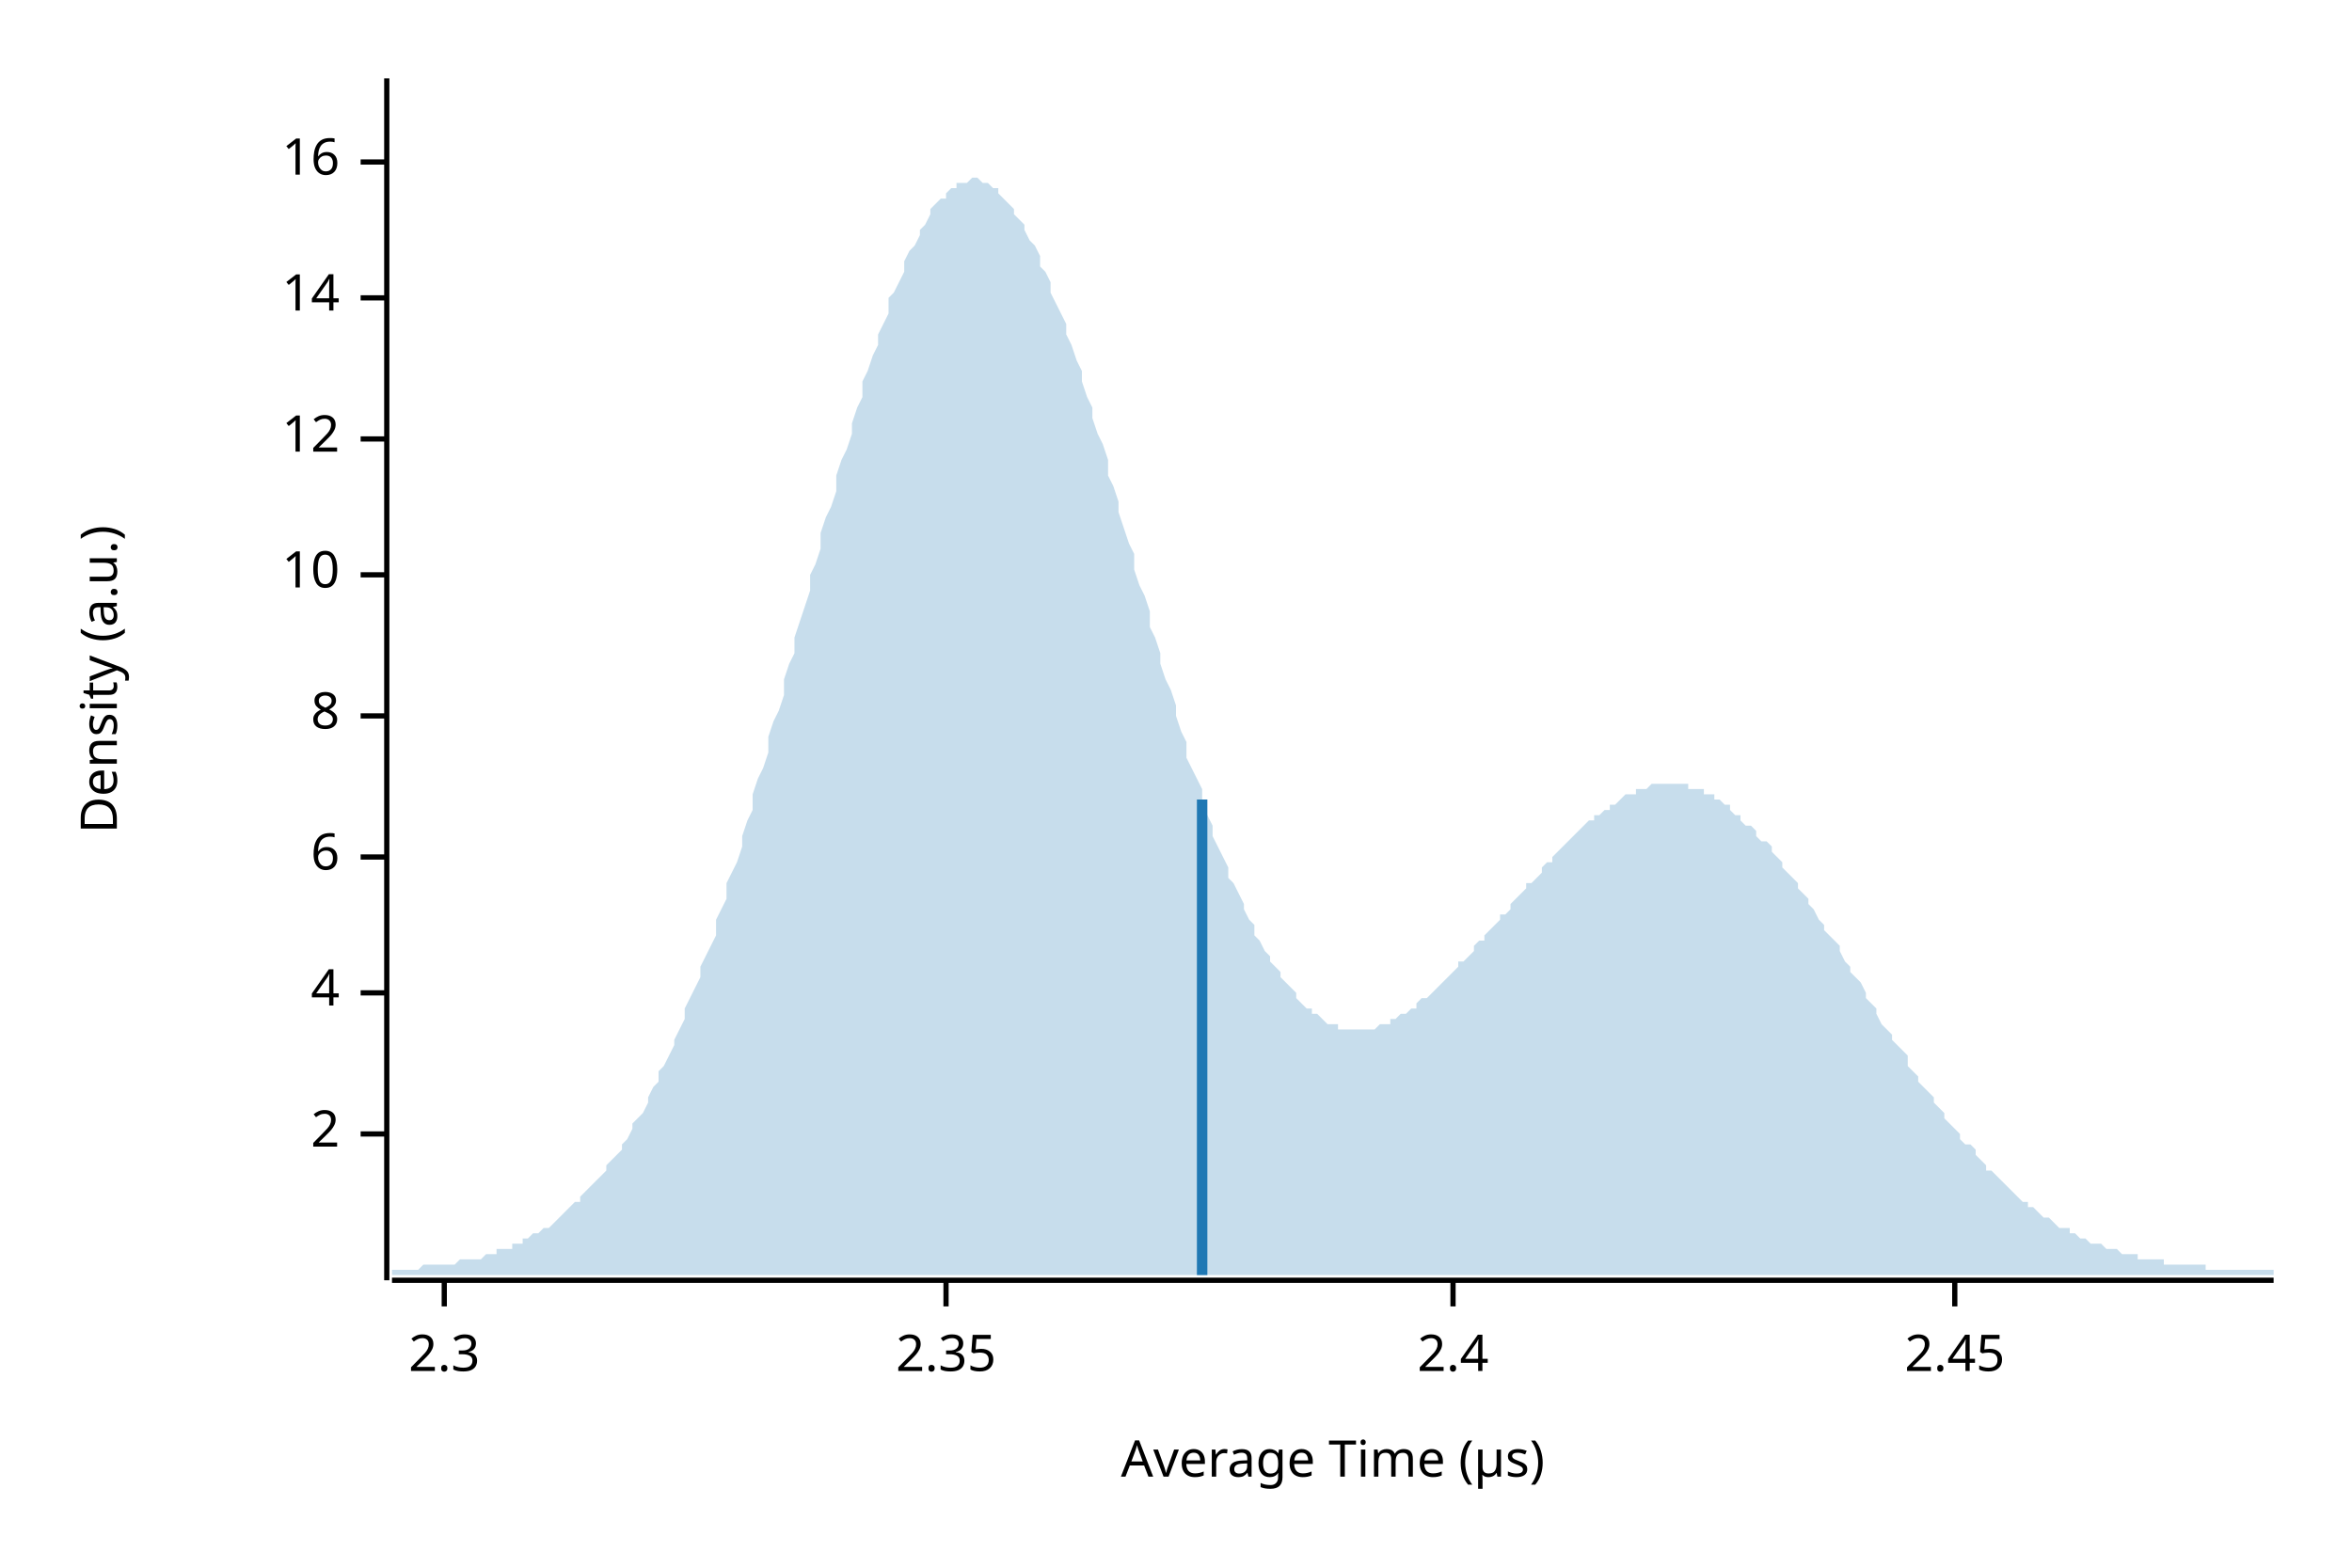
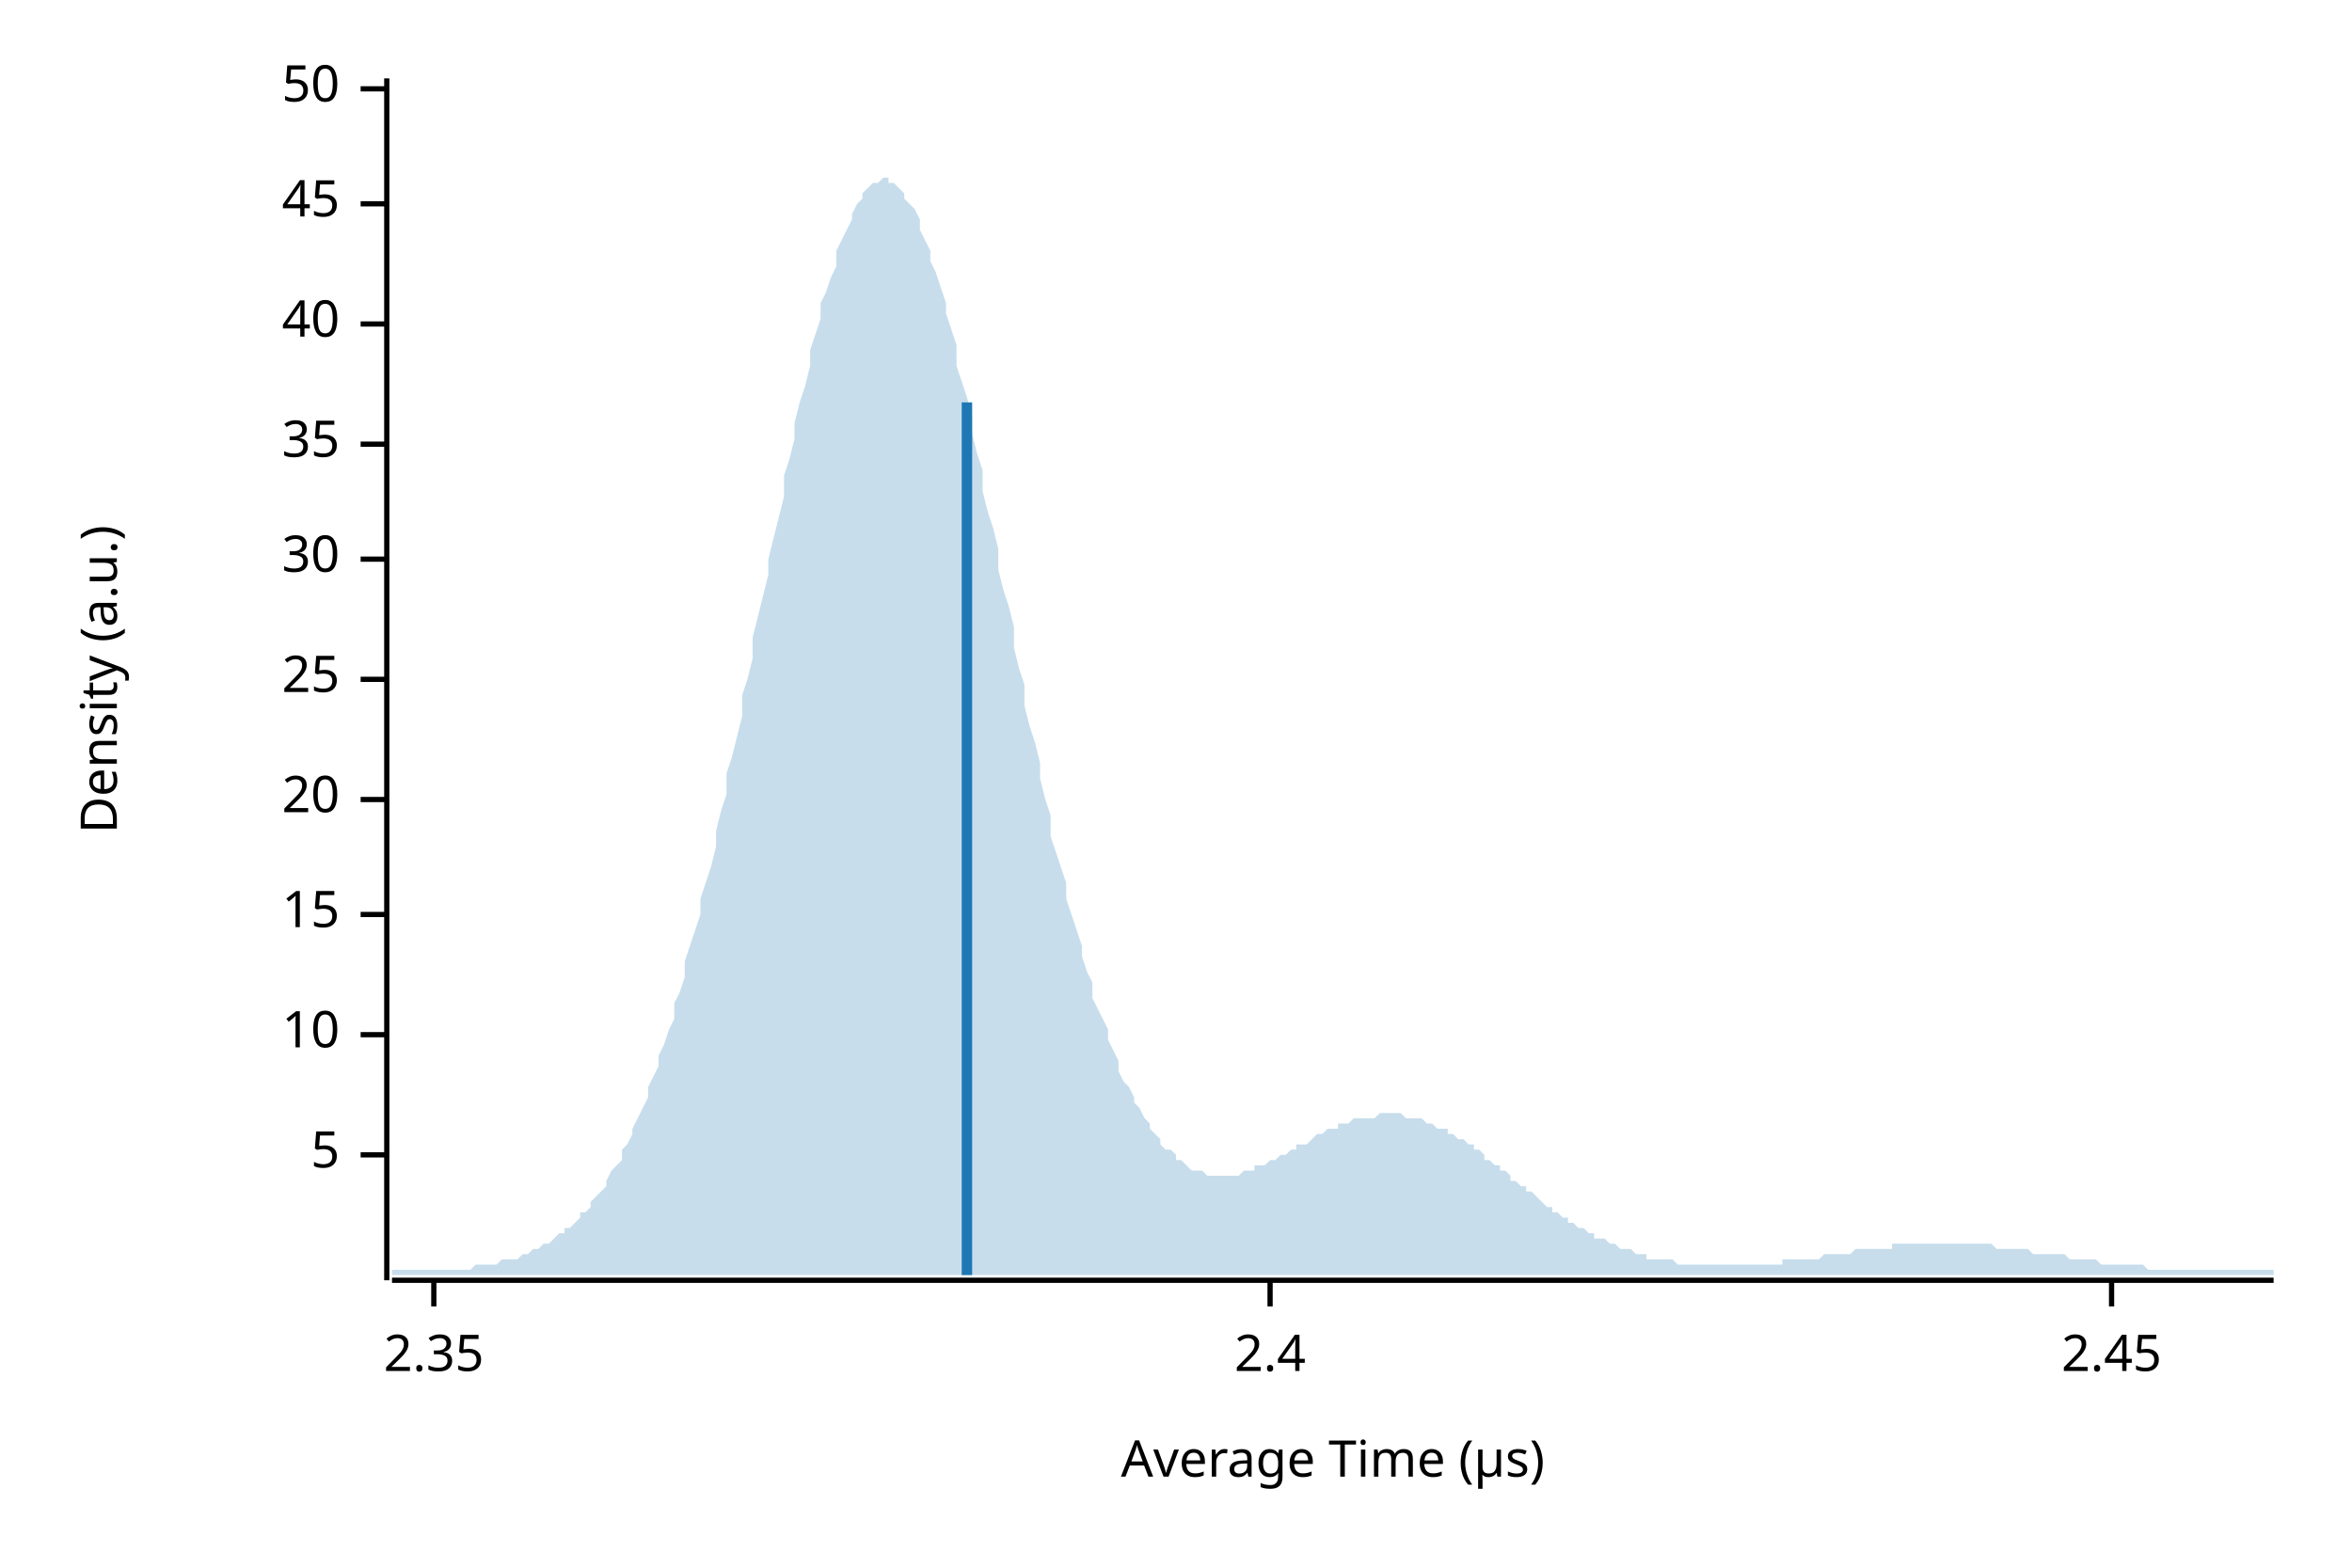
<svg xmlns="http://www.w3.org/2000/svg" width="450" height="300" viewBox="0 0 450 300">
  <text x="15" y="130" dy="0.76em" text-anchor="middle" font-family="sans-serif" font-size="9.677" opacity="1" fill="#000000" transform="rotate(270, 15, 130)">
Density (a.u.)
</text>
  <text x="255" y="285" dy="-0.5ex" text-anchor="middle" font-family="sans-serif" font-size="9.677" opacity="1" fill="#000000">
Average Time (µs)
</text>
  <polyline fill="none" opacity="1" stroke="#000000" stroke-width="1" points="74,15 74,245 " />
-   <text x="65" y="217" dy="0.5ex" text-anchor="end" font-family="sans-serif" font-size="9.677" opacity="1" fill="#000000">
- 2
+   <text x="65" y="221" dy="0.5ex" text-anchor="end" font-family="sans-serif" font-size="9.677" opacity="1" fill="#000000">
+ 5
</text>
-   <polyline fill="none" opacity="1" stroke="#000000" stroke-width="1" points="69,217 74,217 " />
-   <text x="65" y="190" dy="0.5ex" text-anchor="end" font-family="sans-serif" font-size="9.677" opacity="1" fill="#000000">
- 4
- </text>
-   <polyline fill="none" opacity="1" stroke="#000000" stroke-width="1" points="69,190 74,190 " />
-   <text x="65" y="164" dy="0.5ex" text-anchor="end" font-family="sans-serif" font-size="9.677" opacity="1" fill="#000000">
- 6
- </text>
-   <polyline fill="none" opacity="1" stroke="#000000" stroke-width="1" points="69,164 74,164 " />
-   <text x="65" y="137" dy="0.5ex" text-anchor="end" font-family="sans-serif" font-size="9.677" opacity="1" fill="#000000">
- 8
- </text>
-   <polyline fill="none" opacity="1" stroke="#000000" stroke-width="1" points="69,137 74,137 " />
-   <text x="65" y="110" dy="0.5ex" text-anchor="end" font-family="sans-serif" font-size="9.677" opacity="1" fill="#000000">
+   <polyline fill="none" opacity="1" stroke="#000000" stroke-width="1" points="69,221 74,221 " />
+   <text x="65" y="198" dy="0.5ex" text-anchor="end" font-family="sans-serif" font-size="9.677" opacity="1" fill="#000000">
10
</text>
-   <polyline fill="none" opacity="1" stroke="#000000" stroke-width="1" points="69,110 74,110 " />
-   <text x="65" y="84" dy="0.5ex" text-anchor="end" font-family="sans-serif" font-size="9.677" opacity="1" fill="#000000">
- 12
+   <polyline fill="none" opacity="1" stroke="#000000" stroke-width="1" points="69,198 74,198 " />
+   <text x="65" y="175" dy="0.5ex" text-anchor="end" font-family="sans-serif" font-size="9.677" opacity="1" fill="#000000">
+ 15
</text>
-   <polyline fill="none" opacity="1" stroke="#000000" stroke-width="1" points="69,84 74,84 " />
-   <text x="65" y="57" dy="0.5ex" text-anchor="end" font-family="sans-serif" font-size="9.677" opacity="1" fill="#000000">
- 14
+   <polyline fill="none" opacity="1" stroke="#000000" stroke-width="1" points="69,175 74,175 " />
+   <text x="65" y="153" dy="0.5ex" text-anchor="end" font-family="sans-serif" font-size="9.677" opacity="1" fill="#000000">
+ 20
</text>
-   <polyline fill="none" opacity="1" stroke="#000000" stroke-width="1" points="69,57 74,57 " />
-   <text x="65" y="31" dy="0.5ex" text-anchor="end" font-family="sans-serif" font-size="9.677" opacity="1" fill="#000000">
- 16
+   <polyline fill="none" opacity="1" stroke="#000000" stroke-width="1" points="69,153 74,153 " />
+   <text x="65" y="130" dy="0.5ex" text-anchor="end" font-family="sans-serif" font-size="9.677" opacity="1" fill="#000000">
+ 25
</text>
-   <polyline fill="none" opacity="1" stroke="#000000" stroke-width="1" points="69,31 74,31 " />
+   <polyline fill="none" opacity="1" stroke="#000000" stroke-width="1" points="69,130 74,130 " />
+   <text x="65" y="107" dy="0.5ex" text-anchor="end" font-family="sans-serif" font-size="9.677" opacity="1" fill="#000000">
+ 30
+ </text>
+   <polyline fill="none" opacity="1" stroke="#000000" stroke-width="1" points="69,107 74,107 " />
+   <text x="65" y="85" dy="0.5ex" text-anchor="end" font-family="sans-serif" font-size="9.677" opacity="1" fill="#000000">
+ 35
+ </text>
+   <polyline fill="none" opacity="1" stroke="#000000" stroke-width="1" points="69,85 74,85 " />
+   <text x="65" y="62" dy="0.5ex" text-anchor="end" font-family="sans-serif" font-size="9.677" opacity="1" fill="#000000">
+ 40
+ </text>
+   <polyline fill="none" opacity="1" stroke="#000000" stroke-width="1" points="69,62 74,62 " />
+   <text x="65" y="39" dy="0.5ex" text-anchor="end" font-family="sans-serif" font-size="9.677" opacity="1" fill="#000000">
+ 45
+ </text>
+   <polyline fill="none" opacity="1" stroke="#000000" stroke-width="1" points="69,39 74,39 " />
+   <text x="65" y="17" dy="0.5ex" text-anchor="end" font-family="sans-serif" font-size="9.677" opacity="1" fill="#000000">
+ 50
+ </text>
+   <polyline fill="none" opacity="1" stroke="#000000" stroke-width="1" points="69,17 74,17 " />
  <polyline fill="none" opacity="1" stroke="#000000" stroke-width="1" points="75,245 435,245 " />
-   <text x="85" y="255" dy="0.76em" text-anchor="middle" font-family="sans-serif" font-size="9.677" opacity="1" fill="#000000">
- 2.3
- </text>
-   <polyline fill="none" opacity="1" stroke="#000000" stroke-width="1" points="85,245 85,250 " />
-   <text x="181" y="255" dy="0.76em" text-anchor="middle" font-family="sans-serif" font-size="9.677" opacity="1" fill="#000000">
+   <text x="83" y="255" dy="0.76em" text-anchor="middle" font-family="sans-serif" font-size="9.677" opacity="1" fill="#000000">
2.35
</text>
-   <polyline fill="none" opacity="1" stroke="#000000" stroke-width="1" points="181,245 181,250 " />
-   <text x="278" y="255" dy="0.76em" text-anchor="middle" font-family="sans-serif" font-size="9.677" opacity="1" fill="#000000">
+   <polyline fill="none" opacity="1" stroke="#000000" stroke-width="1" points="83,245 83,250 " />
+   <text x="243" y="255" dy="0.76em" text-anchor="middle" font-family="sans-serif" font-size="9.677" opacity="1" fill="#000000">
2.4
</text>
-   <polyline fill="none" opacity="1" stroke="#000000" stroke-width="1" points="278,245 278,250 " />
-   <text x="374" y="255" dy="0.76em" text-anchor="middle" font-family="sans-serif" font-size="9.677" opacity="1" fill="#000000">
+   <polyline fill="none" opacity="1" stroke="#000000" stroke-width="1" points="243,245 243,250 " />
+   <text x="404" y="255" dy="0.76em" text-anchor="middle" font-family="sans-serif" font-size="9.677" opacity="1" fill="#000000">
2.45
</text>
-   <polyline fill="none" opacity="1" stroke="#000000" stroke-width="1" points="374,245 374,250 " />
-   <polygon opacity="0.25" fill="#1F78B4" points="75,243 75,243 76,243 77,243 77,243 78,243 79,243 80,243 80,243 81,242 82,242 82,242 83,242 84,242 85,242 85,242 86,242 87,242 87,242 88,241 89,241 90,241 90,241 91,241 92,241 93,240 93,240 94,240 95,240 95,239 96,239 97,239 98,239 98,238 99,238 100,238 100,237 101,237 102,236 103,236 103,236 104,235 105,235 106,234 106,234 107,233 108,232 108,232 109,231 110,230 111,230 111,229 112,228 113,227 113,227 114,226 115,225 116,224 116,223 117,222 118,221 119,220 119,219 120,218 121,216 121,215 122,214 123,213 124,211 124,210 125,208 126,207 126,205 127,204 128,202 129,200 129,199 130,197 131,195 131,193 132,191 133,189 134,187 134,185 135,183 136,181 137,179 137,176 138,174 139,172 139,169 140,167 141,165 142,162 142,160 143,157 144,155 144,152 145,149 146,147 147,144 147,141 148,138 149,136 150,133 150,130 151,127 152,125 152,122 153,119 154,116 155,113 155,110 156,108 157,105 157,102 158,99 159,97 160,94 160,91 161,88 162,86 163,83 163,81 164,78 165,76 165,73 166,71 167,68 168,66 168,64 169,62 170,60 170,57 171,56 172,54 173,52 173,50 174,48 175,47 176,45 176,44 177,43 178,41 178,40 179,39 180,38 181,38 181,37 182,36 183,36 183,35 184,35 185,35 186,34 186,34 187,34 188,35 188,35 189,35 190,36 191,36 191,37 192,38 193,39 194,40 194,41 195,42 196,43 196,44 197,46 198,47 199,49 199,51 200,52 201,54 201,56 202,58 203,60 204,62 204,64 205,66 206,69 207,71 207,73 208,76 209,78 209,80 210,83 211,85 212,88 212,91 213,93 214,96 214,98 215,101 216,104 217,106 217,109 218,112 219,114 220,117 220,120 221,122 222,125 222,127 223,130 224,132 225,135 225,137 226,140 227,142 227,145 228,147 229,149 230,151 230,154 231,156 232,158 232,160 233,162 234,164 235,166 235,168 236,169 237,171 238,173 238,174 239,176 240,177 240,179 241,180 242,182 243,183 243,184 244,185 245,186 245,187 246,188 247,189 248,190 248,191 249,192 250,193 251,193 251,194 252,194 253,195 253,195 254,196 255,196 256,196 256,197 257,197 258,197 258,197 259,197 260,197 261,197 261,197 262,197 263,197 264,196 264,196 265,196 266,196 266,195 267,195 268,194 269,194 269,194 270,193 271,193 271,192 272,191 273,191 274,190 274,190 275,189 276,188 277,187 277,187 278,186 279,185 279,184 280,184 281,183 282,182 282,181 283,180 284,180 284,179 285,178 286,177 287,176 287,175 288,175 289,174 289,173 290,172 291,171 292,170 292,169 293,169 294,168 295,167 295,166 296,165 297,165 297,164 298,163 299,162 300,161 300,161 301,160 302,159 302,159 303,158 304,157 305,157 305,156 306,156 307,155 308,155 308,154 309,154 310,153 310,153 311,152 312,152 313,152 313,151 314,151 315,151 315,151 316,150 317,150 318,150 318,150 319,150 320,150 321,150 321,150 322,150 323,150 323,151 324,151 325,151 326,151 326,152 327,152 328,152 328,153 329,153 330,154 331,154 331,155 332,156 333,156 333,157 334,158 335,158 336,159 336,160 337,161 338,161 339,162 339,163 340,164 341,165 341,166 342,167 343,168 344,169 344,170 345,171 346,172 346,173 347,174 348,176 349,177 349,178 350,179 351,180 352,181 352,182 353,184 354,185 354,186 355,187 356,188 357,190 357,191 358,192 359,193 359,194 360,196 361,197 362,198 362,199 363,200 364,201 365,202 365,204 366,205 367,206 367,207 368,208 369,209 370,210 370,211 371,212 372,213 372,214 373,215 374,216 375,217 375,218 376,219 377,219 378,220 378,221 379,222 380,223 380,224 381,224 382,225 383,226 383,226 384,227 385,228 385,228 386,229 387,230 388,230 388,231 389,231 390,232 390,232 391,233 392,233 393,234 393,234 394,235 395,235 396,235 396,236 397,236 398,237 398,237 399,237 400,238 401,238 401,238 402,238 403,239 403,239 404,239 405,239 406,240 406,240 407,240 408,240 409,240 409,241 410,241 411,241 411,241 412,241 413,241 414,241 414,242 415,242 416,242 416,242 417,242 418,242 419,242 419,242 420,242 421,242 422,242 422,243 423,243 424,243 424,243 425,243 426,243 427,243 427,243 428,243 429,243 429,243 430,243 431,243 432,243 432,243 433,243 434,243 435,243 435,244 75,244 " />
-   <polyline fill="none" opacity="1" stroke="#1F78B4" stroke-width="2" points="230,244 230,153 " />
+   <polyline fill="none" opacity="1" stroke="#000000" stroke-width="1" points="404,245 404,250 " />
+   <polygon opacity="0.25" fill="#1F78B4" points="75,243 75,243 76,243 77,243 77,243 78,243 79,243 80,243 80,243 81,243 82,243 82,243 83,243 84,243 85,243 85,243 86,243 87,243 87,243 88,243 89,243 90,243 90,243 91,242 92,242 93,242 93,242 94,242 95,242 95,242 96,241 97,241 98,241 98,241 99,241 100,240 100,240 101,240 102,239 103,239 103,239 104,238 105,238 106,237 106,237 107,236 108,236 108,235 109,235 110,234 111,233 111,232 112,232 113,231 113,230 114,229 115,228 116,227 116,226 117,224 118,223 119,222 119,220 120,219 121,217 121,216 122,214 123,212 124,210 124,208 125,206 126,204 126,202 127,200 128,197 129,195 129,192 130,190 131,187 131,184 132,181 133,178 134,175 134,172 135,169 136,166 137,162 137,159 138,155 139,152 139,148 140,145 141,141 142,137 142,133 143,130 144,126 144,122 145,118 146,114 147,110 147,107 148,103 149,99 150,95 150,91 151,88 152,84 152,81 153,77 154,74 155,70 155,67 156,64 157,61 157,58 158,56 159,53 160,51 160,48 161,46 162,44 163,42 163,41 164,39 165,38 165,37 166,36 167,35 168,35 168,35 169,34 170,34 170,35 171,35 172,36 173,37 173,38 174,39 175,40 176,42 176,44 177,46 178,48 178,50 179,52 180,55 181,58 181,60 182,63 183,66 183,70 184,73 185,76 186,80 186,83 187,87 188,90 188,94 189,98 190,101 191,105 191,109 192,113 193,116 194,120 194,124 195,128 196,131 196,135 197,139 198,142 199,146 199,149 200,153 201,156 201,160 202,163 203,166 204,169 204,172 205,175 206,178 207,181 207,183 208,186 209,188 209,191 210,193 211,195 212,197 212,199 213,201 214,203 214,205 215,207 216,208 217,210 217,211 218,212 219,214 220,215 220,216 221,217 222,218 222,219 223,220 224,220 225,221 225,222 226,222 227,223 227,223 228,224 229,224 230,224 230,224 231,225 232,225 232,225 233,225 234,225 235,225 235,225 236,225 237,225 238,224 238,224 239,224 240,224 240,223 241,223 242,223 243,222 243,222 244,222 245,221 245,221 246,221 247,220 248,220 248,219 249,219 250,219 251,218 251,218 252,217 253,217 253,217 254,216 255,216 256,216 256,215 257,215 258,215 258,215 259,214 260,214 261,214 261,214 262,214 263,214 264,213 264,213 265,213 266,213 266,213 267,213 268,213 269,214 269,214 270,214 271,214 271,214 272,214 273,215 274,215 274,215 275,216 276,216 277,216 277,217 278,217 279,218 279,218 280,218 281,219 282,219 282,220 283,220 284,221 284,222 285,222 286,223 287,223 287,224 288,224 289,225 289,226 290,226 291,227 292,227 292,228 293,228 294,229 295,230 295,230 296,231 297,231 297,232 298,232 299,233 300,233 300,234 301,234 302,235 302,235 303,235 304,236 305,236 305,237 306,237 307,237 308,238 308,238 309,238 310,239 310,239 311,239 312,239 313,240 313,240 314,240 315,240 315,241 316,241 317,241 318,241 318,241 319,241 320,241 321,242 321,242 322,242 323,242 323,242 324,242 325,242 326,242 326,242 327,242 328,242 328,242 329,242 330,242 331,242 331,242 332,242 333,242 333,242 334,242 335,242 336,242 336,242 337,242 338,242 339,242 339,242 340,242 341,242 341,241 342,241 343,241 344,241 344,241 345,241 346,241 346,241 347,241 348,241 349,240 349,240 350,240 351,240 352,240 352,240 353,240 354,240 354,240 355,239 356,239 357,239 357,239 358,239 359,239 359,239 360,239 361,239 362,239 362,238 363,238 364,238 365,238 365,238 366,238 367,238 367,238 368,238 369,238 370,238 370,238 371,238 372,238 372,238 373,238 374,238 375,238 375,238 376,238 377,238 378,238 378,238 379,238 380,238 380,238 381,238 382,239 383,239 383,239 384,239 385,239 385,239 386,239 387,239 388,239 388,239 389,240 390,240 390,240 391,240 392,240 393,240 393,240 394,240 395,240 396,241 396,241 397,241 398,241 398,241 399,241 400,241 401,241 401,241 402,242 403,242 403,242 404,242 405,242 406,242 406,242 407,242 408,242 409,242 409,242 410,242 411,243 411,243 412,243 413,243 414,243 414,243 415,243 416,243 416,243 417,243 418,243 419,243 419,243 420,243 421,243 422,243 422,243 423,243 424,243 424,243 425,243 426,243 427,243 427,243 428,243 429,243 429,243 430,243 431,243 432,243 432,243 433,243 434,243 435,243 435,244 75,244 " />
+   <polyline fill="none" opacity="1" stroke="#1F78B4" stroke-width="2" points="185,244 185,77 " />
</svg>
